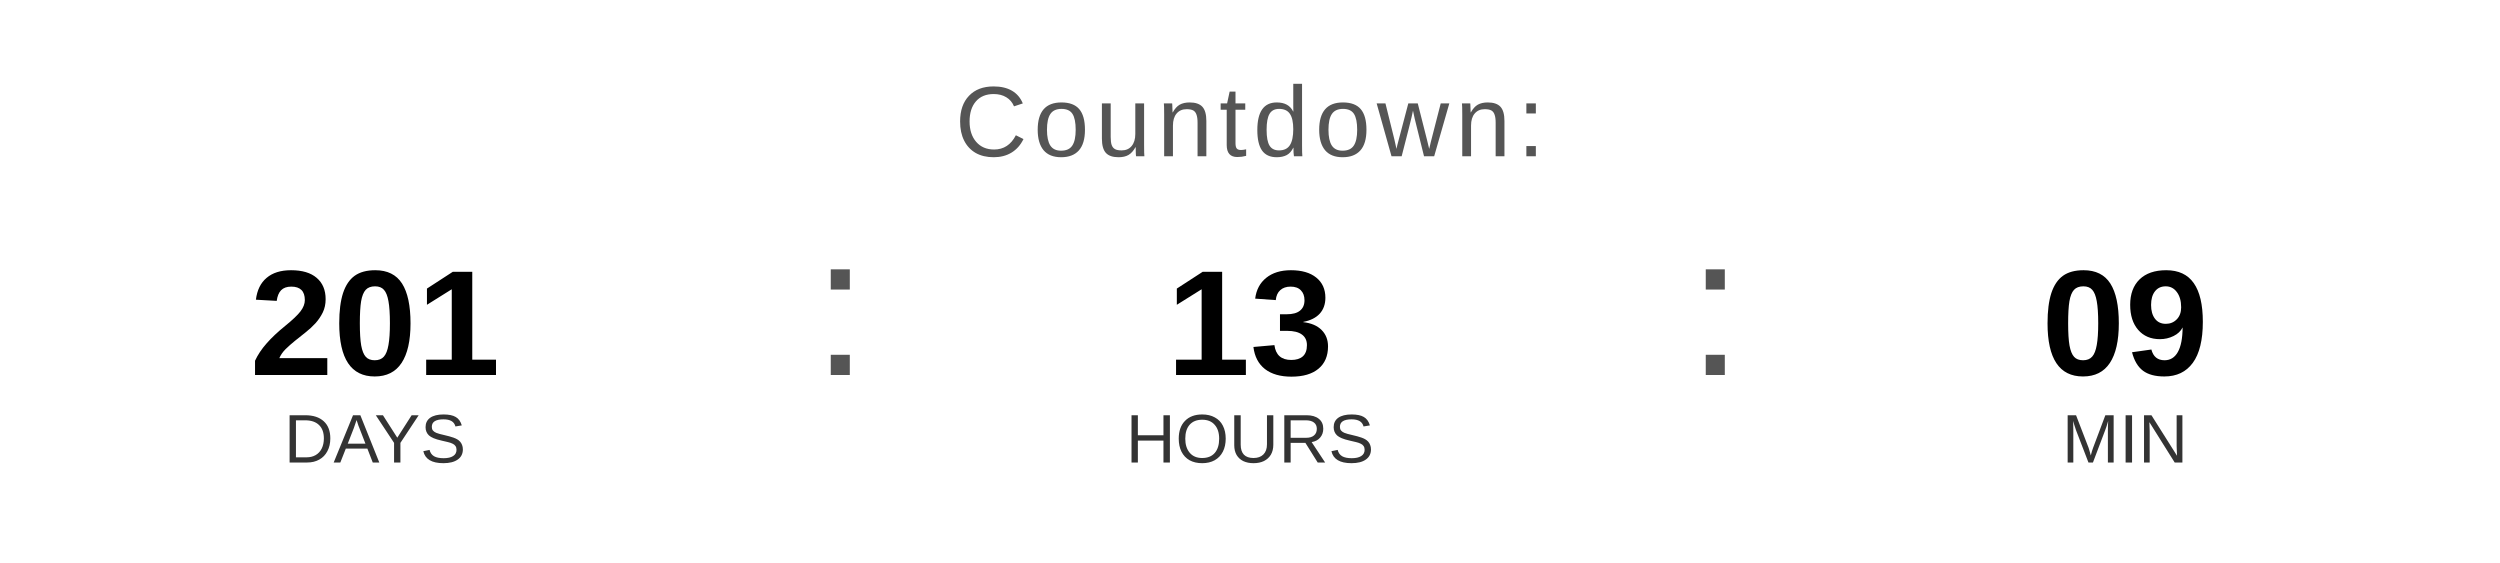
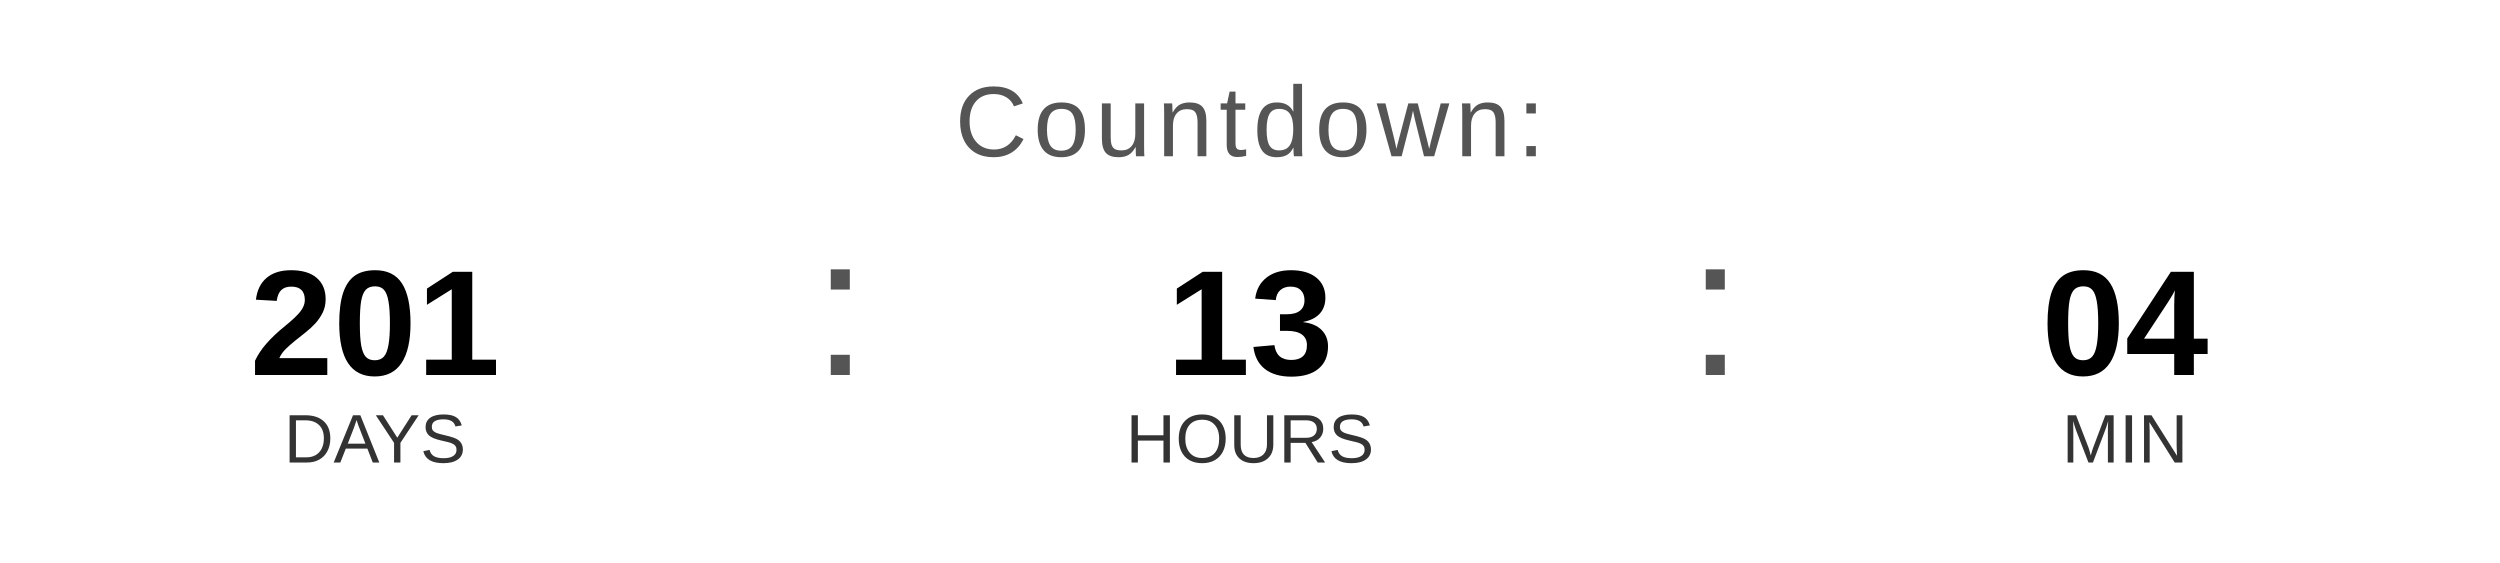
<svg xmlns="http://www.w3.org/2000/svg" width="400" height="90" viewBox="0 0 400 90">
  <text x="200" y="25" font-family="Arial, Helvetica, sans-serif" font-size="16" fill="#555555" text-anchor="middle" letter-spacing="1">
    Countdown:
  </text>
  <text x="60" y="60" font-family="Arial, Helvetica, sans-serif" font-size="24" font-weight="bold" fill="#000000" text-anchor="middle">201</text>
  <text x="60" y="74" font-family="Arial, Helvetica, sans-serif" font-size="11" fill="#333333" text-anchor="middle">DAYS</text>
  <text x="130" y="60" font-family="Arial, sans-serif" font-size="32" fill="#555555">:</text>
  <text x="200" y="60" font-family="Arial, Helvetica, sans-serif" font-size="24" font-weight="bold" fill="#000000" text-anchor="middle">13</text>
  <text x="200" y="74" font-family="Arial, Helvetica, sans-serif" font-size="11" fill="#333333" text-anchor="middle">HOURS</text>
  <text x="270" y="60" font-family="Arial, sans-serif" font-size="32" fill="#555555">:</text>
-   <text x="340" y="60" font-family="Arial, Helvetica, sans-serif" font-size="24" font-weight="bold" fill="#000000" text-anchor="middle">09</text>
+   <text x="340" y="60" font-family="Arial, Helvetica, sans-serif" font-size="24" font-weight="bold" fill="#000000" text-anchor="middle">04</text>
  <text x="340" y="74" font-family="Arial, Helvetica, sans-serif" font-size="11" fill="#333333" text-anchor="middle">MIN</text>
</svg>
